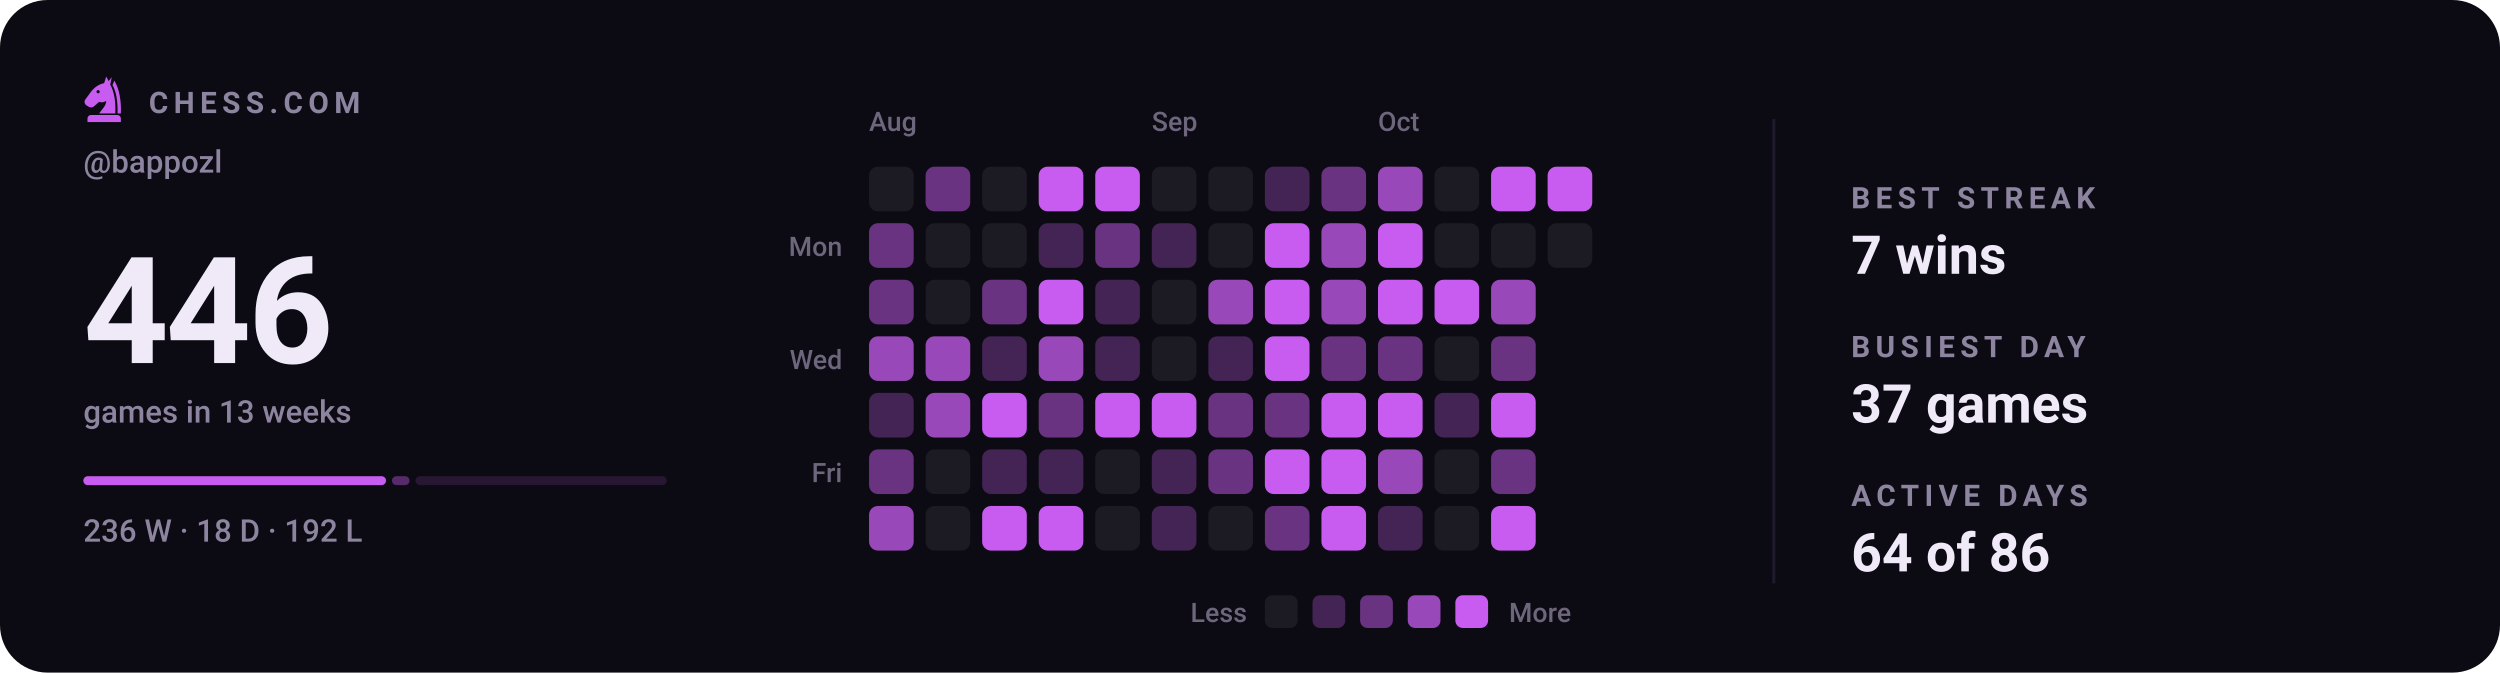
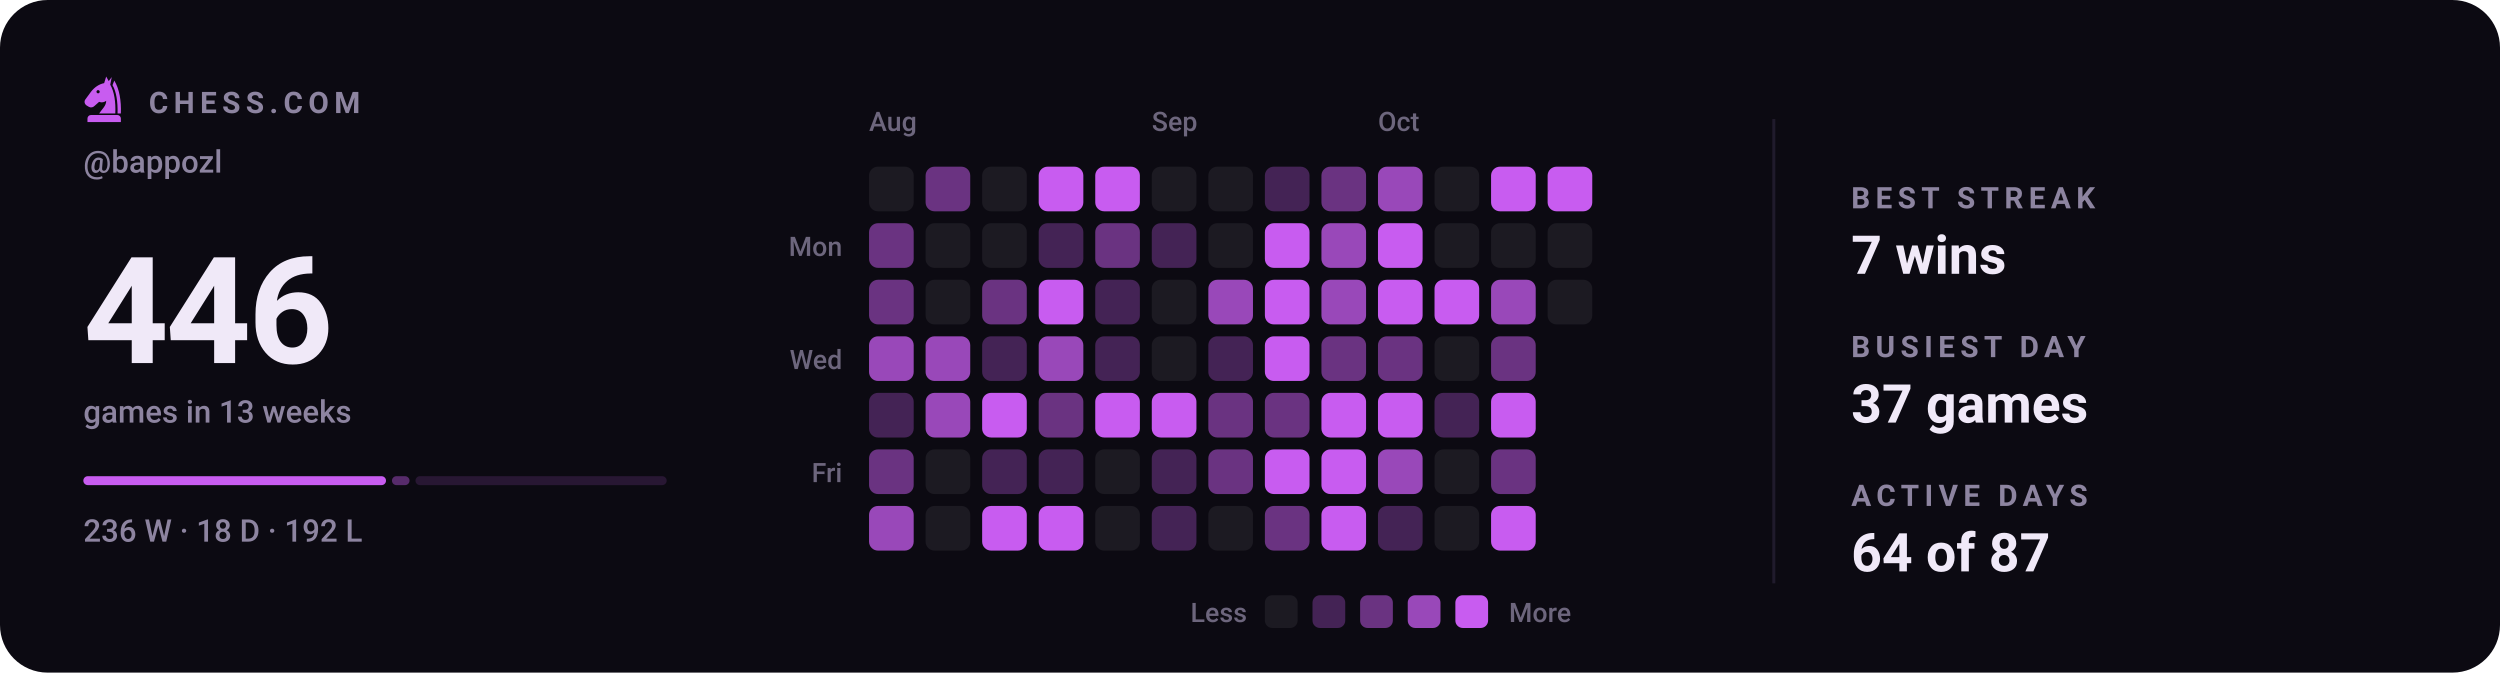
<svg xmlns="http://www.w3.org/2000/svg" viewBox="0 0 840 226" width="840" height="226" role="img" aria-label="Chess.com activity for bappozl: 446 games in the last 13 weeks">
  <style>svg{font-family:-apple-system,BlinkMacSystemFont,'Segoe UI',Roboto,'Helvetica Neue',Arial,sans-serif}text{fill:#f0e9f8;white-space:pre}.bg{fill:#0c0a12}.acc{fill:#c85cf0}.win{fill:#1baf7a}.draw{fill:#8b8f96}.loss{fill:#d03b3b}.lbl{font-size:10px;font-weight:600;letter-spacing:.18em;fill:#8d84a0}.cap{font-size:10.5px;font-weight:500;fill:#8d84a0}.num{font-family:-apple-system,BlinkMacSystemFont,'Segoe UI',Roboto,'Helvetica Neue',Arial,sans-serif;font-weight:700;letter-spacing:-.02em}.tick{font-size:9px;font-weight:500;fill:#8d84a0;opacity:.75}.dl{font-size:10px;font-weight:600}.rule{stroke:#201b2c;stroke-width:1;fill:none}.grid{stroke:#201b2c;stroke-width:1;fill:none;opacity:.7}.ln{fill:none;stroke:#c85cf0;stroke-width:2;stroke-linecap:round;stroke-linejoin:round}.ring{stroke:#0c0a12;stroke-width:2}.hollow{fill:none;stroke-width:1.5}.sq{fill:#f0e9f8;opacity:.035}</style>
  <rect class="bg" width="840" height="226" rx="16" />
  <g class="acc" transform="translate(26.5,24.7) scale(0.17)">
    <path fill-rule="evenodd" d="M54 6L50 19C40 21 31 27 24 36L13 51C10 55 11 60 15 63L20 66C24 68 28 67 31 64L40 56C45 58 50 57 54 54C54 64 46 70 40 79H72C73 56 70 36 62 22L65 7L59 15zM41.2 36a3.2 3.2 0 1 0-6.4 0 3.2 3.2 0 1 0 6.4 0z" />
    <path d="M70 14C80 30 84 54 83 79H76.5C77 55 74 36 66.5 23z" />
    <path d="M24 82h52a7 7 0 0 1 7 7v7H17v-7a7 7 0 0 1 7-7z" />
  </g>
  <text class="lbl" x="50" y="38">CHESS.COM</text>
  <text class="cap" x="28" y="58">@bappozl</text>
  <text class="num" x="28" y="122" style="font-size:50px">446</text>
  <text class="cap" x="28" y="142">games in 13 weeks</text>
  <rect x="28.0" y="160" width="101.7" height="3" rx="1.5" fill="#c85cf0" opacity="1" />
  <rect x="131.7" y="160" width="5.9" height="3" rx="1.5" fill="#c85cf0" opacity="0.4" />
  <rect x="139.6" y="160" width="84.4" height="3" rx="1.5" fill="#c85cf0" opacity="0.15" />
  <text class="cap" x="28" y="182">236 W · 18 D · 192 L</text>
  <text class="tick" x="292" y="44">Aug</text>
  <text class="tick" x="387" y="44">Sep</text>
  <text class="tick" x="463" y="44">Oct</text>
  <text class="tick" x="283" y="86" text-anchor="end">Mon</text>
  <text class="tick" x="283" y="124" text-anchor="end">Wed</text>
  <text class="tick" x="283" y="162" text-anchor="end">Fri</text>
  <rect x="292" y="56" width="15" height="15" rx="3" fill="#1c1a22" />
  <rect x="292" y="75" width="15" height="15" rx="3" fill="#6a3381" />
  <rect x="292" y="94" width="15" height="15" rx="3" fill="#6a3381" />
  <rect x="292" y="113" width="15" height="15" rx="3" fill="#9948b9" />
  <rect x="292" y="132" width="15" height="15" rx="3" fill="#442355" />
  <rect x="292" y="151" width="15" height="15" rx="3" fill="#6a3381" />
  <rect x="292" y="170" width="15" height="15" rx="3" fill="#9948b9" />
  <rect x="311" y="56" width="15" height="15" rx="3" fill="#6a3381" />
  <rect x="311" y="75" width="15" height="15" rx="3" fill="#1c1a22" />
  <rect x="311" y="94" width="15" height="15" rx="3" fill="#1c1a22" />
  <rect x="311" y="113" width="15" height="15" rx="3" fill="#9948b9" />
  <rect x="311" y="132" width="15" height="15" rx="3" fill="#9948b9" />
  <rect x="311" y="151" width="15" height="15" rx="3" fill="#1c1a22" />
  <rect x="311" y="170" width="15" height="15" rx="3" fill="#1c1a22" />
  <rect x="330" y="56" width="15" height="15" rx="3" fill="#1c1a22" />
  <rect x="330" y="75" width="15" height="15" rx="3" fill="#1c1a22" />
  <rect x="330" y="94" width="15" height="15" rx="3" fill="#6a3381" />
  <rect x="330" y="113" width="15" height="15" rx="3" fill="#442355" />
  <rect x="330" y="132" width="15" height="15" rx="3" fill="#c85cf0" />
  <rect x="330" y="151" width="15" height="15" rx="3" fill="#442355" />
  <rect x="330" y="170" width="15" height="15" rx="3" fill="#c85cf0" />
  <rect x="349" y="56" width="15" height="15" rx="3" fill="#c85cf0" />
  <rect x="349" y="75" width="15" height="15" rx="3" fill="#442355" />
  <rect x="349" y="94" width="15" height="15" rx="3" fill="#c85cf0" />
  <rect x="349" y="113" width="15" height="15" rx="3" fill="#9948b9" />
  <rect x="349" y="132" width="15" height="15" rx="3" fill="#6a3381" />
  <rect x="349" y="151" width="15" height="15" rx="3" fill="#442355" />
  <rect x="349" y="170" width="15" height="15" rx="3" fill="#c85cf0" />
  <rect x="368" y="56" width="15" height="15" rx="3" fill="#c85cf0" />
  <rect x="368" y="75" width="15" height="15" rx="3" fill="#6a3381" />
  <rect x="368" y="94" width="15" height="15" rx="3" fill="#442355" />
  <rect x="368" y="113" width="15" height="15" rx="3" fill="#442355" />
  <rect x="368" y="132" width="15" height="15" rx="3" fill="#c85cf0" />
  <rect x="368" y="151" width="15" height="15" rx="3" fill="#1c1a22" />
  <rect x="368" y="170" width="15" height="15" rx="3" fill="#1c1a22" />
  <rect x="387" y="56" width="15" height="15" rx="3" fill="#1c1a22" />
  <rect x="387" y="75" width="15" height="15" rx="3" fill="#442355" />
  <rect x="387" y="94" width="15" height="15" rx="3" fill="#1c1a22" />
  <rect x="387" y="113" width="15" height="15" rx="3" fill="#1c1a22" />
  <rect x="387" y="132" width="15" height="15" rx="3" fill="#c85cf0" />
  <rect x="387" y="151" width="15" height="15" rx="3" fill="#442355" />
  <rect x="387" y="170" width="15" height="15" rx="3" fill="#442355" />
  <rect x="406" y="56" width="15" height="15" rx="3" fill="#1c1a22" />
  <rect x="406" y="75" width="15" height="15" rx="3" fill="#1c1a22" />
  <rect x="406" y="94" width="15" height="15" rx="3" fill="#9948b9" />
  <rect x="406" y="113" width="15" height="15" rx="3" fill="#442355" />
  <rect x="406" y="132" width="15" height="15" rx="3" fill="#6a3381" />
  <rect x="406" y="151" width="15" height="15" rx="3" fill="#6a3381" />
  <rect x="406" y="170" width="15" height="15" rx="3" fill="#1c1a22" />
  <rect x="425" y="56" width="15" height="15" rx="3" fill="#442355" />
  <rect x="425" y="75" width="15" height="15" rx="3" fill="#c85cf0" />
  <rect x="425" y="94" width="15" height="15" rx="3" fill="#c85cf0" />
  <rect x="425" y="113" width="15" height="15" rx="3" fill="#c85cf0" />
  <rect x="425" y="132" width="15" height="15" rx="3" fill="#6a3381" />
  <rect x="425" y="151" width="15" height="15" rx="3" fill="#c85cf0" />
  <rect x="425" y="170" width="15" height="15" rx="3" fill="#6a3381" />
  <rect x="444" y="56" width="15" height="15" rx="3" fill="#6a3381" />
  <rect x="444" y="75" width="15" height="15" rx="3" fill="#9948b9" />
  <rect x="444" y="94" width="15" height="15" rx="3" fill="#9948b9" />
  <rect x="444" y="113" width="15" height="15" rx="3" fill="#6a3381" />
  <rect x="444" y="132" width="15" height="15" rx="3" fill="#c85cf0" />
  <rect x="444" y="151" width="15" height="15" rx="3" fill="#c85cf0" />
  <rect x="444" y="170" width="15" height="15" rx="3" fill="#c85cf0" />
  <rect x="463" y="56" width="15" height="15" rx="3" fill="#9948b9" />
  <rect x="463" y="75" width="15" height="15" rx="3" fill="#c85cf0" />
  <rect x="463" y="94" width="15" height="15" rx="3" fill="#c85cf0" />
  <rect x="463" y="113" width="15" height="15" rx="3" fill="#6a3381" />
  <rect x="463" y="132" width="15" height="15" rx="3" fill="#c85cf0" />
  <rect x="463" y="151" width="15" height="15" rx="3" fill="#9948b9" />
  <rect x="463" y="170" width="15" height="15" rx="3" fill="#442355" />
  <rect x="482" y="56" width="15" height="15" rx="3" fill="#1c1a22" />
  <rect x="482" y="75" width="15" height="15" rx="3" fill="#1c1a22" />
  <rect x="482" y="94" width="15" height="15" rx="3" fill="#c85cf0" />
  <rect x="482" y="113" width="15" height="15" rx="3" fill="#1c1a22" />
  <rect x="482" y="132" width="15" height="15" rx="3" fill="#442355" />
  <rect x="482" y="151" width="15" height="15" rx="3" fill="#1c1a22" />
  <rect x="482" y="170" width="15" height="15" rx="3" fill="#1c1a22" />
  <rect x="501" y="56" width="15" height="15" rx="3" fill="#c85cf0" />
  <rect x="501" y="75" width="15" height="15" rx="3" fill="#1c1a22" />
  <rect x="501" y="94" width="15" height="15" rx="3" fill="#9948b9" />
  <rect x="501" y="113" width="15" height="15" rx="3" fill="#6a3381" />
  <rect x="501" y="132" width="15" height="15" rx="3" fill="#c85cf0" />
  <rect x="501" y="151" width="15" height="15" rx="3" fill="#6a3381" />
  <rect x="501" y="170" width="15" height="15" rx="3" fill="#c85cf0" />
  <rect x="520" y="56" width="15" height="15" rx="3" fill="#c85cf0" />
  <rect x="520" y="75" width="15" height="15" rx="3" fill="#1c1a22" />
+   <rect x="520" y="94" width="15" height="15" rx="3" fill="#1c1a22" />
  <text class="tick" x="419" y="209" text-anchor="end">Less</text>
  <rect x="425" y="200" width="11" height="11" rx="2.5" fill="#1c1a22" />
  <rect x="441" y="200" width="11" height="11" rx="2.5" fill="#442355" />
  <rect x="457" y="200" width="11" height="11" rx="2.5" fill="#6a3381" />
  <rect x="473" y="200" width="11" height="11" rx="2.5" fill="#9948b9" />
  <rect x="489" y="200" width="11" height="11" rx="2.5" fill="#c85cf0" />
  <text class="tick" x="507" y="209">More</text>
  <line class="rule" x1="596" y1="40" x2="596" y2="196" />
  <text class="lbl" x="622" y="70">BEST STREAK</text>
  <text x="622" y="92" style="font-size:18px;font-weight:600">7 wins</text>
  <text class="lbl" x="622" y="120">BUSIEST DAY</text>
  <text x="622" y="142" style="font-size:18px;font-weight:600">37 games</text>
  <text class="lbl" x="622" y="170">ACTIVE DAYS</text>
-   <text x="622" y="192" style="font-size:18px;font-weight:600">64 of 86</text>
+   <text x="622" y="192" style="font-size:18px;font-weight:600">64 of 87</text>
</svg>
